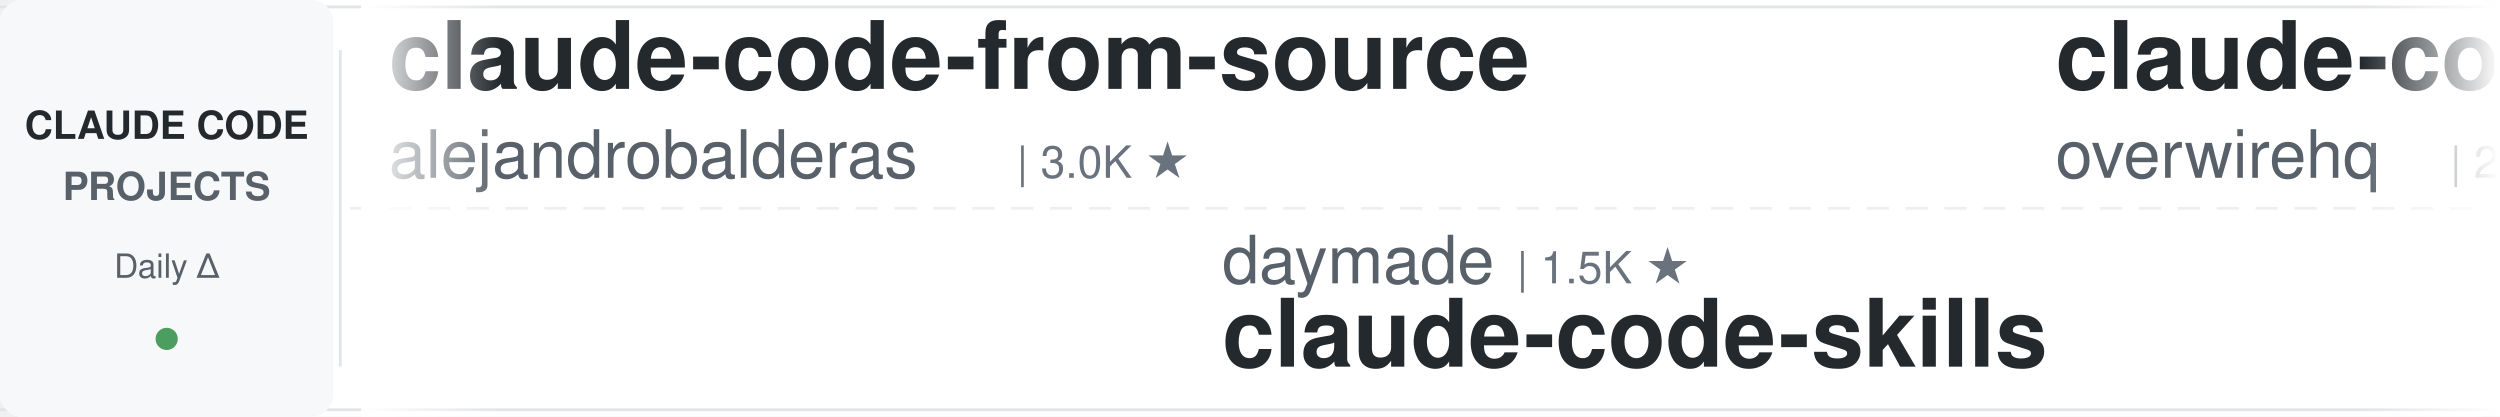
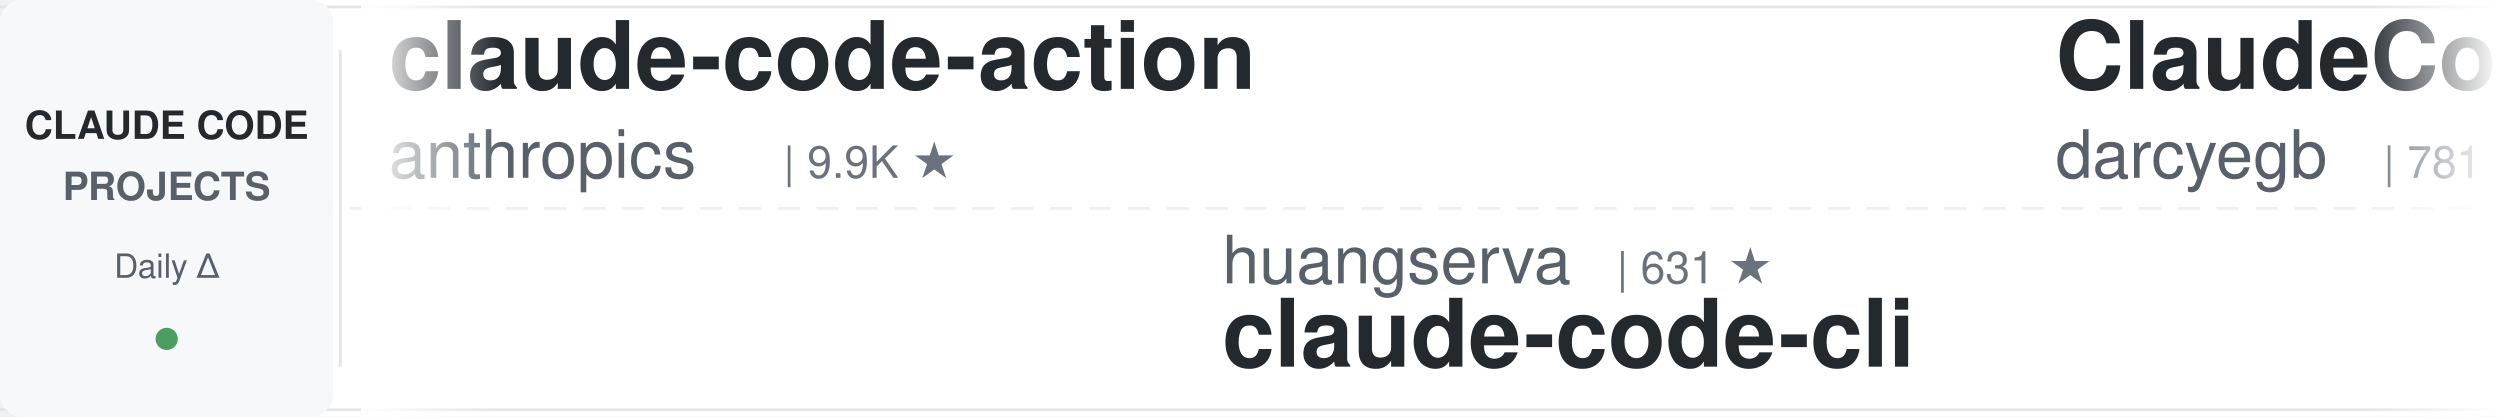
<svg xmlns="http://www.w3.org/2000/svg" width="900" height="150">
  <defs>
    <linearGradient id="leftFade" x1="0%" y1="0%" x2="100%" y2="0%">
      <stop offset="0%" style="stop-color:#ffffff;stop-opacity:1" />
      <stop offset="100%" style="stop-color:#ffffff;stop-opacity:0" />
    </linearGradient>
    <linearGradient id="rightFade" x1="0%" y1="0%" x2="100%" y2="0%">
      <stop offset="0%" style="stop-color:#ffffff;stop-opacity:0" />
      <stop offset="100%" style="stop-color:#ffffff;stop-opacity:1" />
    </linearGradient>
  </defs>
  <rect width="900" height="150" fill="#ffffff" rx="8" />
  <rect x="0" y="2" width="900" height="1" fill="#e1e4e8" />
  <rect x="0" y="147" width="900" height="1" fill="#e1e4e8" />
  <line x1="0" y1="75" x2="900" y2="75" stroke="#e1e4e8" stroke-width="1" stroke-dasharray="8 6" opacity="0.6" />
  <rect x="0" y="0" width="120" height="150" fill="#f6f8fa" rx="8" />
  <text x="60" y="50" font-family="-apple-system, BlinkMacSystemFont, 'Segoe UI', Helvetica, Arial, sans-serif" font-size="14" font-weight="600" fill="#24292e" text-anchor="middle">CLAUDE CODE</text>
  <text x="60" y="72" font-family="-apple-system, BlinkMacSystemFont, 'Segoe UI', Helvetica, Arial, sans-serif" font-size="14" font-weight="600" fill="#586069" text-anchor="middle">PROJECTS</text>
  <text x="60" y="100" font-family="-apple-system, BlinkMacSystemFont, 'Segoe UI', Helvetica, Arial, sans-serif" font-size="12" font-weight="500" fill="#586069" text-anchor="middle">Daily Δ</text>
  <circle cx="60" cy="122" r="4" fill="#22863a" opacity="0.8" />
  <rect x="122" y="18" width="1" height="114" fill="#e1e4e8" />
  <clipPath id="tickerClip">
    <rect x="130" y="0" width="770" height="150" />
  </clipPath>
  <g clip-path="url(#tickerClip)">
    <g id="tickerItems">
      <animateTransform attributeName="transform" attributeType="XML" type="translate" from="0 0" to="-3000 0" dur="54s" repeatCount="indefinite" />
      <g transform="translate(0, 0)">
-         <text x="140" y="32" font-family="-apple-system, BlinkMacSystemFont, 'Segoe UI', Helvetica, Arial, sans-serif" font-size="34" font-weight="600" fill="#24292e">claude-code-from-source</text>
-         <text x="140" y="64" font-family="-apple-system, BlinkMacSystemFont, 'Segoe UI', Helvetica, Arial, sans-serif" font-size="24" font-weight="400" fill="#586069">alejandrobalderas</text>
-         <text x="366" y="64" font-family="-apple-system, BlinkMacSystemFont, 'Segoe UI', Helvetica, Arial, sans-serif" font-size="16" font-weight="500" fill="#6a737d">| 3.0K ★</text>
+         <text x="140" y="32" font-family="-apple-system, BlinkMacSystemFont, 'Segoe UI', Helvetica, Arial, sans-serif" font-size="34" font-weight="600" fill="#24292e">claude-code-action</text>
+         <text x="140" y="64" font-family="-apple-system, BlinkMacSystemFont, 'Segoe UI', Helvetica, Arial, sans-serif" font-size="24" font-weight="400" fill="#586069">anthropics</text>
+         <text x="282" y="64" font-family="-apple-system, BlinkMacSystemFont, 'Segoe UI', Helvetica, Arial, sans-serif" font-size="16" font-weight="500" fill="#6a737d">| 9.9K ★</text>
      </g>
      <g transform="translate(300, 0)">
-         <text x="140" y="102" font-family="-apple-system, BlinkMacSystemFont, 'Segoe UI', Helvetica, Arial, sans-serif" font-size="24" font-weight="400" fill="#586069">daymade</text>
-         <text x="246" y="102" font-family="-apple-system, BlinkMacSystemFont, 'Segoe UI', Helvetica, Arial, sans-serif" font-size="16" font-weight="500" fill="#6a737d">| 1.5K ★</text>
-         <text x="140" y="132" font-family="-apple-system, BlinkMacSystemFont, 'Segoe UI', Helvetica, Arial, sans-serif" font-size="34" font-weight="600" fill="#24292e">claude-code-skills</text>
+         <text x="140" y="102" font-family="-apple-system, BlinkMacSystemFont, 'Segoe UI', Helvetica, Arial, sans-serif" font-size="24" font-weight="400" fill="#586069">huangserva</text>
+         <text x="282" y="102" font-family="-apple-system, BlinkMacSystemFont, 'Segoe UI', Helvetica, Arial, sans-serif" font-size="16" font-weight="500" fill="#6a737d">| 631 ★</text>
+         <text x="140" y="132" font-family="-apple-system, BlinkMacSystemFont, 'Segoe UI', Helvetica, Arial, sans-serif" font-size="34" font-weight="600" fill="#24292e">claude-code-cli</text>
      </g>
      <g transform="translate(600, 0)">
-         <text x="140" y="32" font-family="-apple-system, BlinkMacSystemFont, 'Segoe UI', Helvetica, Arial, sans-serif" font-size="34" font-weight="600" fill="#24292e">claude-code-telegram</text>
-         <text x="140" y="64" font-family="-apple-system, BlinkMacSystemFont, 'Segoe UI', Helvetica, Arial, sans-serif" font-size="24" font-weight="400" fill="#586069">overwirehq</text>
-         <text x="282" y="64" font-family="-apple-system, BlinkMacSystemFont, 'Segoe UI', Helvetica, Arial, sans-serif" font-size="16" font-weight="500" fill="#6a737d">| 2.8K ★</text>
+         <text x="140" y="32" font-family="-apple-system, BlinkMacSystemFont, 'Segoe UI', Helvetica, Arial, sans-serif" font-size="34" font-weight="600" fill="#24292e">ClaudeCodeAgents</text>
+         <text x="140" y="64" font-family="-apple-system, BlinkMacSystemFont, 'Segoe UI', Helvetica, Arial, sans-serif" font-size="24" font-weight="400" fill="#586069">darcyegb</text>
+         <text x="258" y="64" font-family="-apple-system, BlinkMacSystemFont, 'Segoe UI', Helvetica, Arial, sans-serif" font-size="16" font-weight="500" fill="#6a737d">| 781 ★</text>
      </g>
      <g transform="translate(900, 0)">
-         <text x="140" y="102" font-family="-apple-system, BlinkMacSystemFont, 'Segoe UI', Helvetica, Arial, sans-serif" font-size="24" font-weight="400" fill="#586069">ccplugins</text>
-         <text x="270" y="102" font-family="-apple-system, BlinkMacSystemFont, 'Segoe UI', Helvetica, Arial, sans-serif" font-size="16" font-weight="500" fill="#6a737d">| 1.0K ★</text>
-         <text x="140" y="132" font-family="-apple-system, BlinkMacSystemFont, 'Segoe UI', Helvetica, Arial, sans-serif" font-size="34" font-weight="600" fill="#24292e">awesome-claude-code-plug...</text>
+         <text x="140" y="102" font-family="-apple-system, BlinkMacSystemFont, 'Segoe UI', Helvetica, Arial, sans-serif" font-size="24" font-weight="400" fill="#586069">lorryjovens-hub</text>
+         <text x="342" y="102" font-family="-apple-system, BlinkMacSystemFont, 'Segoe UI', Helvetica, Arial, sans-serif" font-size="16" font-weight="500" fill="#6a737d">| 1.7K ★</text>
+         <text x="140" y="132" font-family="-apple-system, BlinkMacSystemFont, 'Segoe UI', Helvetica, Arial, sans-serif" font-size="34" font-weight="600" fill="#24292e">claude-code-rust</text>
      </g>
      <g transform="translate(1200, 0)">
-         <text x="140" y="32" font-family="-apple-system, BlinkMacSystemFont, 'Segoe UI', Helvetica, Arial, sans-serif" font-size="34" font-weight="600" fill="#24292e">claude-code-spec-workflo...</text>
-         <text x="140" y="64" font-family="-apple-system, BlinkMacSystemFont, 'Segoe UI', Helvetica, Arial, sans-serif" font-size="24" font-weight="400" fill="#586069">Pimzino</text>
-         <text x="246" y="64" font-family="-apple-system, BlinkMacSystemFont, 'Segoe UI', Helvetica, Arial, sans-serif" font-size="16" font-weight="500" fill="#6a737d">| 3.9K ★</text>
+         <text x="140" y="32" font-family="-apple-system, BlinkMacSystemFont, 'Segoe UI', Helvetica, Arial, sans-serif" font-size="34" font-weight="600" fill="#24292e">claude-code-system-promp...</text>
+         <text x="140" y="64" font-family="-apple-system, BlinkMacSystemFont, 'Segoe UI', Helvetica, Arial, sans-serif" font-size="24" font-weight="400" fill="#586069">Piebald-AI</text>
+         <text x="282" y="64" font-family="-apple-system, BlinkMacSystemFont, 'Segoe UI', Helvetica, Arial, sans-serif" font-size="16" font-weight="500" fill="#6a737d">| 13.1K ★</text>
      </g>
      <g transform="translate(1500, 0)">
-         <text x="140" y="102" font-family="-apple-system, BlinkMacSystemFont, 'Segoe UI', Helvetica, Arial, sans-serif" font-size="24" font-weight="400" fill="#586069">darcyegb</text>
-         <text x="258" y="102" font-family="-apple-system, BlinkMacSystemFont, 'Segoe UI', Helvetica, Arial, sans-serif" font-size="16" font-weight="500" fill="#6a737d">| 781 ★</text>
-         <text x="140" y="132" font-family="-apple-system, BlinkMacSystemFont, 'Segoe UI', Helvetica, Arial, sans-serif" font-size="34" font-weight="600" fill="#24292e">ClaudeCodeAgents</text>
+         <text x="140" y="102" font-family="-apple-system, BlinkMacSystemFont, 'Segoe UI', Helvetica, Arial, sans-serif" font-size="24" font-weight="400" fill="#586069">edmund-io</text>
+         <text x="270" y="102" font-family="-apple-system, BlinkMacSystemFont, 'Segoe UI', Helvetica, Arial, sans-serif" font-size="16" font-weight="500" fill="#6a737d">| 1.5K ★</text>
+         <text x="140" y="132" font-family="-apple-system, BlinkMacSystemFont, 'Segoe UI', Helvetica, Arial, sans-serif" font-size="34" font-weight="600" fill="#24292e">edmunds-claude-code</text>
      </g>
      <g transform="translate(1800, 0)">
-         <text x="140" y="32" font-family="-apple-system, BlinkMacSystemFont, 'Segoe UI', Helvetica, Arial, sans-serif" font-size="34" font-weight="600" fill="#24292e">claude-code-source</text>
-         <text x="140" y="64" font-family="-apple-system, BlinkMacSystemFont, 'Segoe UI', Helvetica, Arial, sans-serif" font-size="24" font-weight="400" fill="#586069">hangsman</text>
-         <text x="258" y="64" font-family="-apple-system, BlinkMacSystemFont, 'Segoe UI', Helvetica, Arial, sans-serif" font-size="16" font-weight="500" fill="#6a737d">| 800 ★</text>
+         <text x="140" y="32" font-family="-apple-system, BlinkMacSystemFont, 'Segoe UI', Helvetica, Arial, sans-serif" font-size="34" font-weight="600" fill="#24292e">awesome-claude-code-plug...</text>
+         <text x="140" y="64" font-family="-apple-system, BlinkMacSystemFont, 'Segoe UI', Helvetica, Arial, sans-serif" font-size="24" font-weight="400" fill="#586069">ccplugins</text>
+         <text x="270" y="64" font-family="-apple-system, BlinkMacSystemFont, 'Segoe UI', Helvetica, Arial, sans-serif" font-size="16" font-weight="500" fill="#6a737d">| 1.0K ★</text>
      </g>
      <g transform="translate(2100, 0)">
-         <text x="140" y="102" font-family="-apple-system, BlinkMacSystemFont, 'Segoe UI', Helvetica, Arial, sans-serif" font-size="24" font-weight="400" fill="#586069">kodu-ai</text>
-         <text x="246" y="102" font-family="-apple-system, BlinkMacSystemFont, 'Segoe UI', Helvetica, Arial, sans-serif" font-size="16" font-weight="500" fill="#6a737d">| 5.2K ★</text>
-         <text x="140" y="132" font-family="-apple-system, BlinkMacSystemFont, 'Segoe UI', Helvetica, Arial, sans-serif" font-size="34" font-weight="600" fill="#24292e">claude-coder</text>
+         <text x="140" y="102" font-family="-apple-system, BlinkMacSystemFont, 'Segoe UI', Helvetica, Arial, sans-serif" font-size="24" font-weight="400" fill="#586069">disler</text>
+         <text x="234" y="102" font-family="-apple-system, BlinkMacSystemFont, 'Segoe UI', Helvetica, Arial, sans-serif" font-size="16" font-weight="500" fill="#6a737d">| 1.7K ★</text>
+         <text x="140" y="132" font-family="-apple-system, BlinkMacSystemFont, 'Segoe UI', Helvetica, Arial, sans-serif" font-size="34" font-weight="600" fill="#24292e">pi-vs-claude-code</text>
      </g>
      <g transform="translate(2400, 0)">
-         <text x="140" y="32" font-family="-apple-system, BlinkMacSystemFont, 'Segoe UI', Helvetica, Arial, sans-serif" font-size="34" font-weight="600" fill="#24292e">claude-code-workflows</text>
-         <text x="140" y="64" font-family="-apple-system, BlinkMacSystemFont, 'Segoe UI', Helvetica, Arial, sans-serif" font-size="24" font-weight="400" fill="#586069">OneRedOak</text>
-         <text x="270" y="64" font-family="-apple-system, BlinkMacSystemFont, 'Segoe UI', Helvetica, Arial, sans-serif" font-size="16" font-weight="500" fill="#6a737d">| 3.9K ★</text>
+         <text x="140" y="32" font-family="-apple-system, BlinkMacSystemFont, 'Segoe UI', Helvetica, Arial, sans-serif" font-size="34" font-weight="600" fill="#24292e">claude-code-base-action</text>
+         <text x="140" y="64" font-family="-apple-system, BlinkMacSystemFont, 'Segoe UI', Helvetica, Arial, sans-serif" font-size="24" font-weight="400" fill="#586069">anthropics</text>
+         <text x="282" y="64" font-family="-apple-system, BlinkMacSystemFont, 'Segoe UI', Helvetica, Arial, sans-serif" font-size="16" font-weight="500" fill="#6a737d">| 1.0K ★</text>
      </g>
      <g transform="translate(2700, 0)">
-         <text x="140" y="102" font-family="-apple-system, BlinkMacSystemFont, 'Segoe UI', Helvetica, Arial, sans-serif" font-size="24" font-weight="400" fill="#586069">Piebald-AI</text>
-         <text x="282" y="102" font-family="-apple-system, BlinkMacSystemFont, 'Segoe UI', Helvetica, Arial, sans-serif" font-size="16" font-weight="500" fill="#6a737d">| 13.1K ★</text>
-         <text x="140" y="132" font-family="-apple-system, BlinkMacSystemFont, 'Segoe UI', Helvetica, Arial, sans-serif" font-size="34" font-weight="600" fill="#24292e">claude-code-system-promp...</text>
+         <text x="140" y="102" font-family="-apple-system, BlinkMacSystemFont, 'Segoe UI', Helvetica, Arial, sans-serif" font-size="24" font-weight="400" fill="#586069">overwirehq</text>
+         <text x="282" y="102" font-family="-apple-system, BlinkMacSystemFont, 'Segoe UI', Helvetica, Arial, sans-serif" font-size="16" font-weight="500" fill="#6a737d">| 2.8K ★</text>
+         <text x="140" y="132" font-family="-apple-system, BlinkMacSystemFont, 'Segoe UI', Helvetica, Arial, sans-serif" font-size="34" font-weight="600" fill="#24292e">claude-code-telegram</text>
      </g>
      <g transform="translate(3000, 0)">
-         <text x="140" y="32" font-family="-apple-system, BlinkMacSystemFont, 'Segoe UI', Helvetica, Arial, sans-serif" font-size="34" font-weight="600" fill="#24292e">claude-code-from-source</text>
-         <text x="140" y="64" font-family="-apple-system, BlinkMacSystemFont, 'Segoe UI', Helvetica, Arial, sans-serif" font-size="24" font-weight="400" fill="#586069">alejandrobalderas</text>
-         <text x="366" y="64" font-family="-apple-system, BlinkMacSystemFont, 'Segoe UI', Helvetica, Arial, sans-serif" font-size="16" font-weight="500" fill="#6a737d">| 3.0K ★</text>
+         <text x="140" y="32" font-family="-apple-system, BlinkMacSystemFont, 'Segoe UI', Helvetica, Arial, sans-serif" font-size="34" font-weight="600" fill="#24292e">claude-code-action</text>
+         <text x="140" y="64" font-family="-apple-system, BlinkMacSystemFont, 'Segoe UI', Helvetica, Arial, sans-serif" font-size="24" font-weight="400" fill="#586069">anthropics</text>
+         <text x="282" y="64" font-family="-apple-system, BlinkMacSystemFont, 'Segoe UI', Helvetica, Arial, sans-serif" font-size="16" font-weight="500" fill="#6a737d">| 9.9K ★</text>
      </g>
      <g transform="translate(3300, 0)">
-         <text x="140" y="102" font-family="-apple-system, BlinkMacSystemFont, 'Segoe UI', Helvetica, Arial, sans-serif" font-size="24" font-weight="400" fill="#586069">daymade</text>
-         <text x="246" y="102" font-family="-apple-system, BlinkMacSystemFont, 'Segoe UI', Helvetica, Arial, sans-serif" font-size="16" font-weight="500" fill="#6a737d">| 1.5K ★</text>
-         <text x="140" y="132" font-family="-apple-system, BlinkMacSystemFont, 'Segoe UI', Helvetica, Arial, sans-serif" font-size="34" font-weight="600" fill="#24292e">claude-code-skills</text>
+         <text x="140" y="102" font-family="-apple-system, BlinkMacSystemFont, 'Segoe UI', Helvetica, Arial, sans-serif" font-size="24" font-weight="400" fill="#586069">huangserva</text>
+         <text x="282" y="102" font-family="-apple-system, BlinkMacSystemFont, 'Segoe UI', Helvetica, Arial, sans-serif" font-size="16" font-weight="500" fill="#6a737d">| 631 ★</text>
+         <text x="140" y="132" font-family="-apple-system, BlinkMacSystemFont, 'Segoe UI', Helvetica, Arial, sans-serif" font-size="34" font-weight="600" fill="#24292e">claude-code-cli</text>
      </g>
      <g transform="translate(3600, 0)">
-         <text x="140" y="32" font-family="-apple-system, BlinkMacSystemFont, 'Segoe UI', Helvetica, Arial, sans-serif" font-size="34" font-weight="600" fill="#24292e">claude-code-telegram</text>
-         <text x="140" y="64" font-family="-apple-system, BlinkMacSystemFont, 'Segoe UI', Helvetica, Arial, sans-serif" font-size="24" font-weight="400" fill="#586069">overwirehq</text>
-         <text x="282" y="64" font-family="-apple-system, BlinkMacSystemFont, 'Segoe UI', Helvetica, Arial, sans-serif" font-size="16" font-weight="500" fill="#6a737d">| 2.8K ★</text>
+         <text x="140" y="32" font-family="-apple-system, BlinkMacSystemFont, 'Segoe UI', Helvetica, Arial, sans-serif" font-size="34" font-weight="600" fill="#24292e">ClaudeCodeAgents</text>
+         <text x="140" y="64" font-family="-apple-system, BlinkMacSystemFont, 'Segoe UI', Helvetica, Arial, sans-serif" font-size="24" font-weight="400" fill="#586069">darcyegb</text>
+         <text x="258" y="64" font-family="-apple-system, BlinkMacSystemFont, 'Segoe UI', Helvetica, Arial, sans-serif" font-size="16" font-weight="500" fill="#6a737d">| 781 ★</text>
      </g>
      <g transform="translate(3900, 0)">
-         <text x="140" y="102" font-family="-apple-system, BlinkMacSystemFont, 'Segoe UI', Helvetica, Arial, sans-serif" font-size="24" font-weight="400" fill="#586069">ccplugins</text>
-         <text x="270" y="102" font-family="-apple-system, BlinkMacSystemFont, 'Segoe UI', Helvetica, Arial, sans-serif" font-size="16" font-weight="500" fill="#6a737d">| 1.0K ★</text>
-         <text x="140" y="132" font-family="-apple-system, BlinkMacSystemFont, 'Segoe UI', Helvetica, Arial, sans-serif" font-size="34" font-weight="600" fill="#24292e">awesome-claude-code-plug...</text>
+         <text x="140" y="102" font-family="-apple-system, BlinkMacSystemFont, 'Segoe UI', Helvetica, Arial, sans-serif" font-size="24" font-weight="400" fill="#586069">lorryjovens-hub</text>
+         <text x="342" y="102" font-family="-apple-system, BlinkMacSystemFont, 'Segoe UI', Helvetica, Arial, sans-serif" font-size="16" font-weight="500" fill="#6a737d">| 1.7K ★</text>
+         <text x="140" y="132" font-family="-apple-system, BlinkMacSystemFont, 'Segoe UI', Helvetica, Arial, sans-serif" font-size="34" font-weight="600" fill="#24292e">claude-code-rust</text>
      </g>
    </g>
  </g>
  <rect x="130" y="0" width="50" height="150" fill="url(#leftFade)" />
  <rect x="850" y="0" width="50" height="150" fill="url(#rightFade)" />
</svg>
